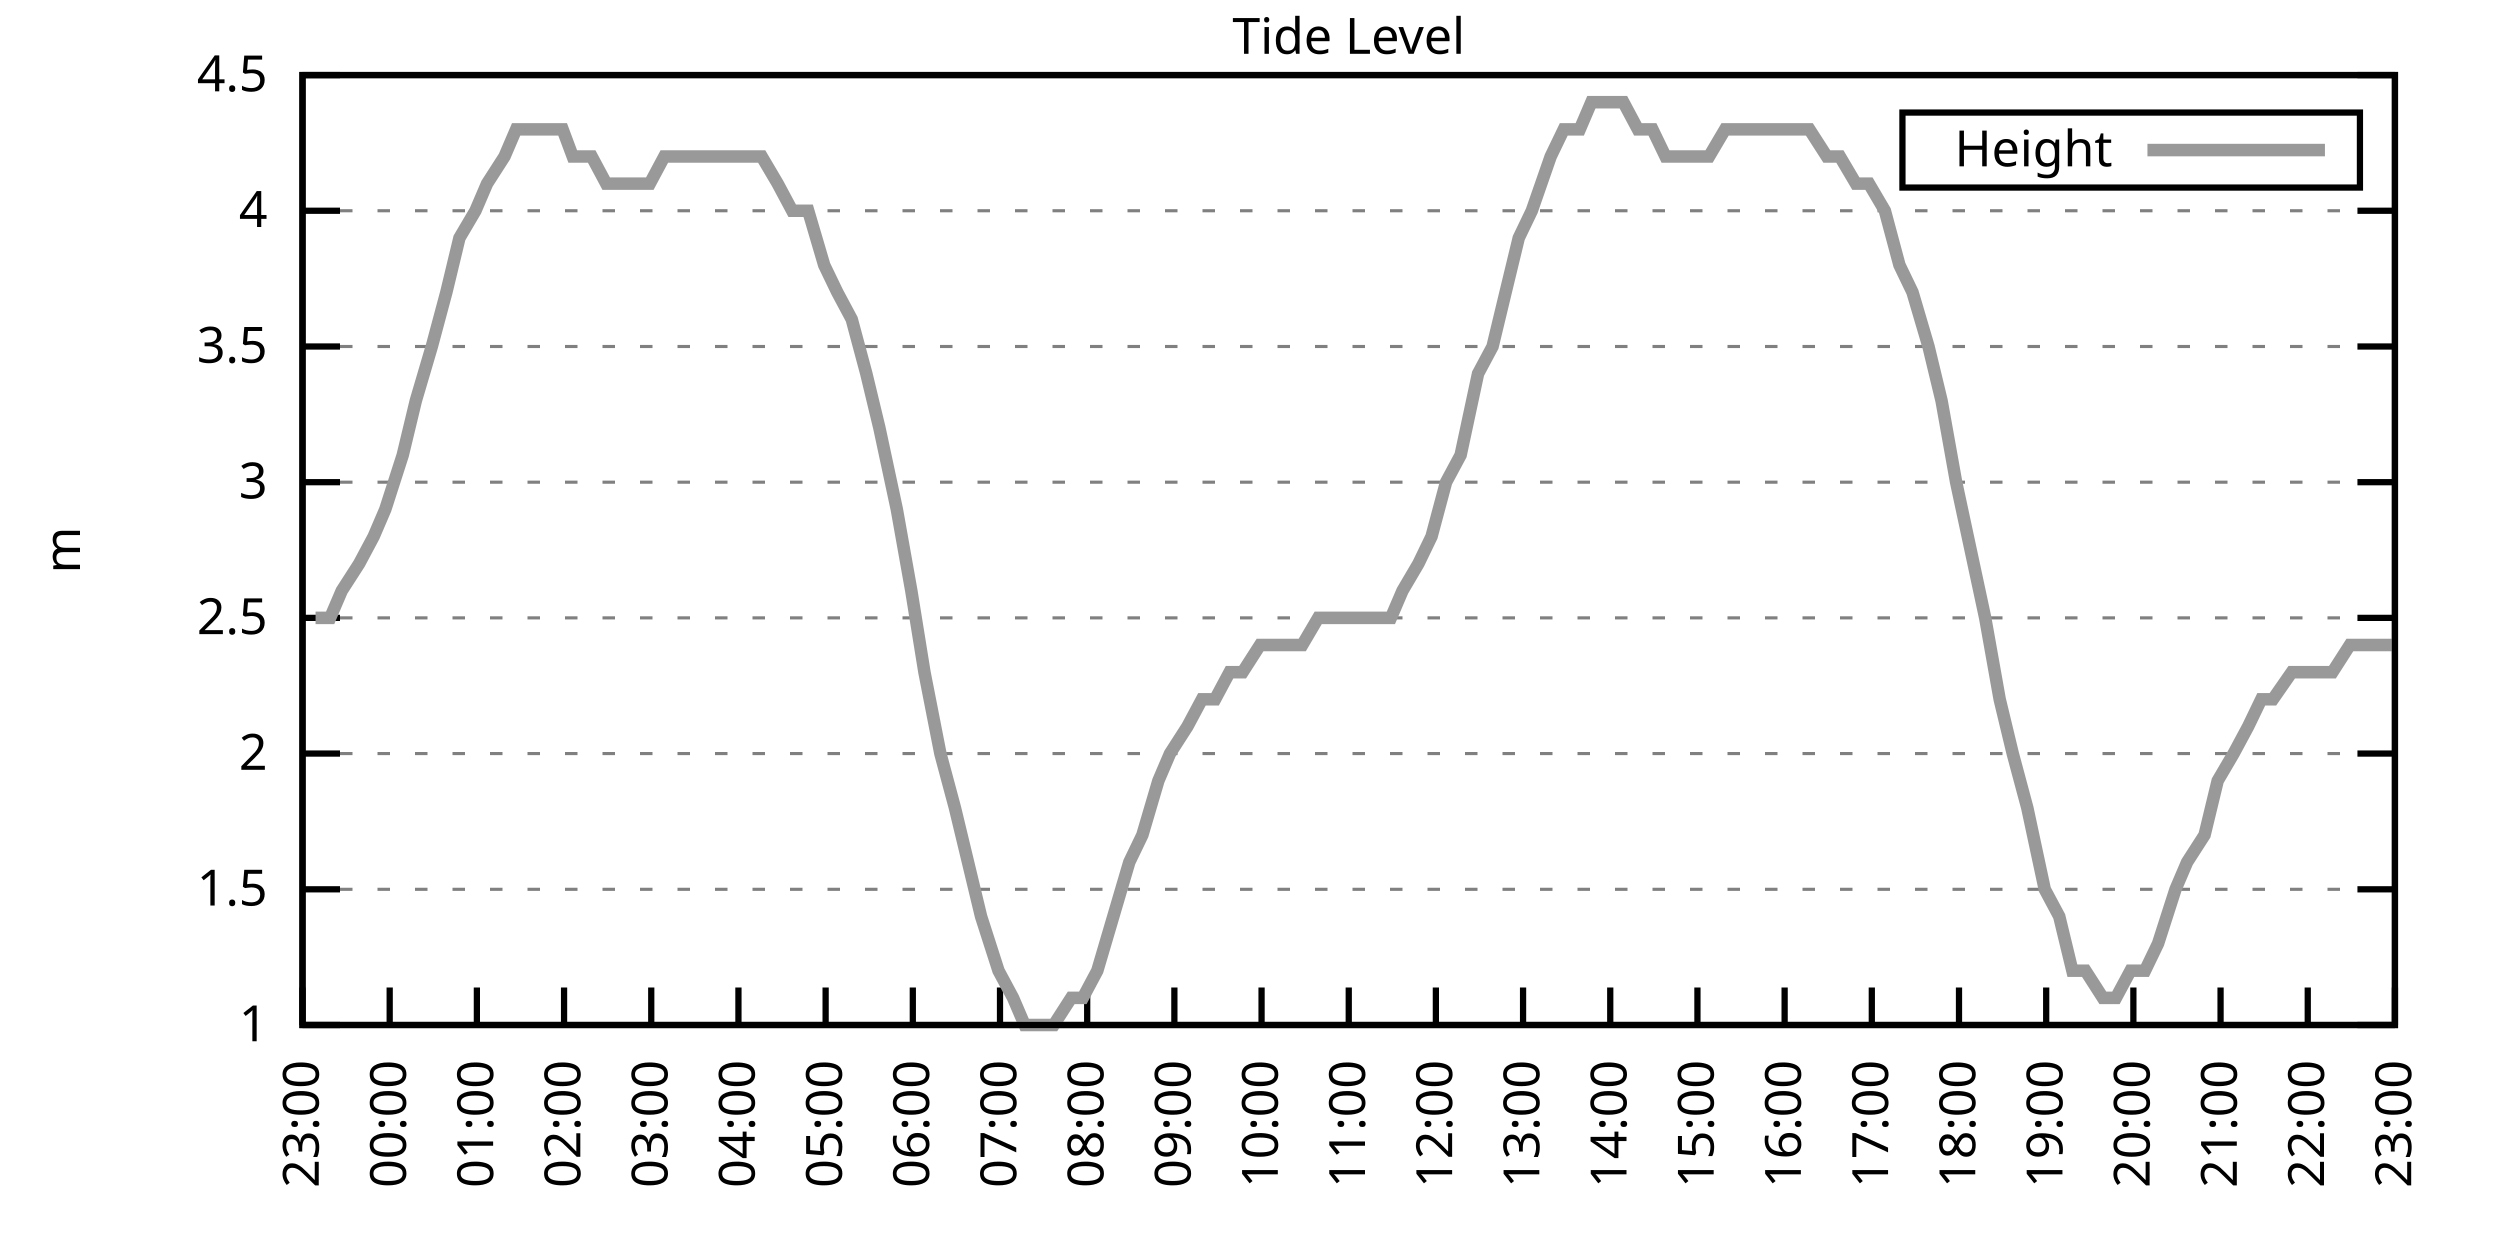
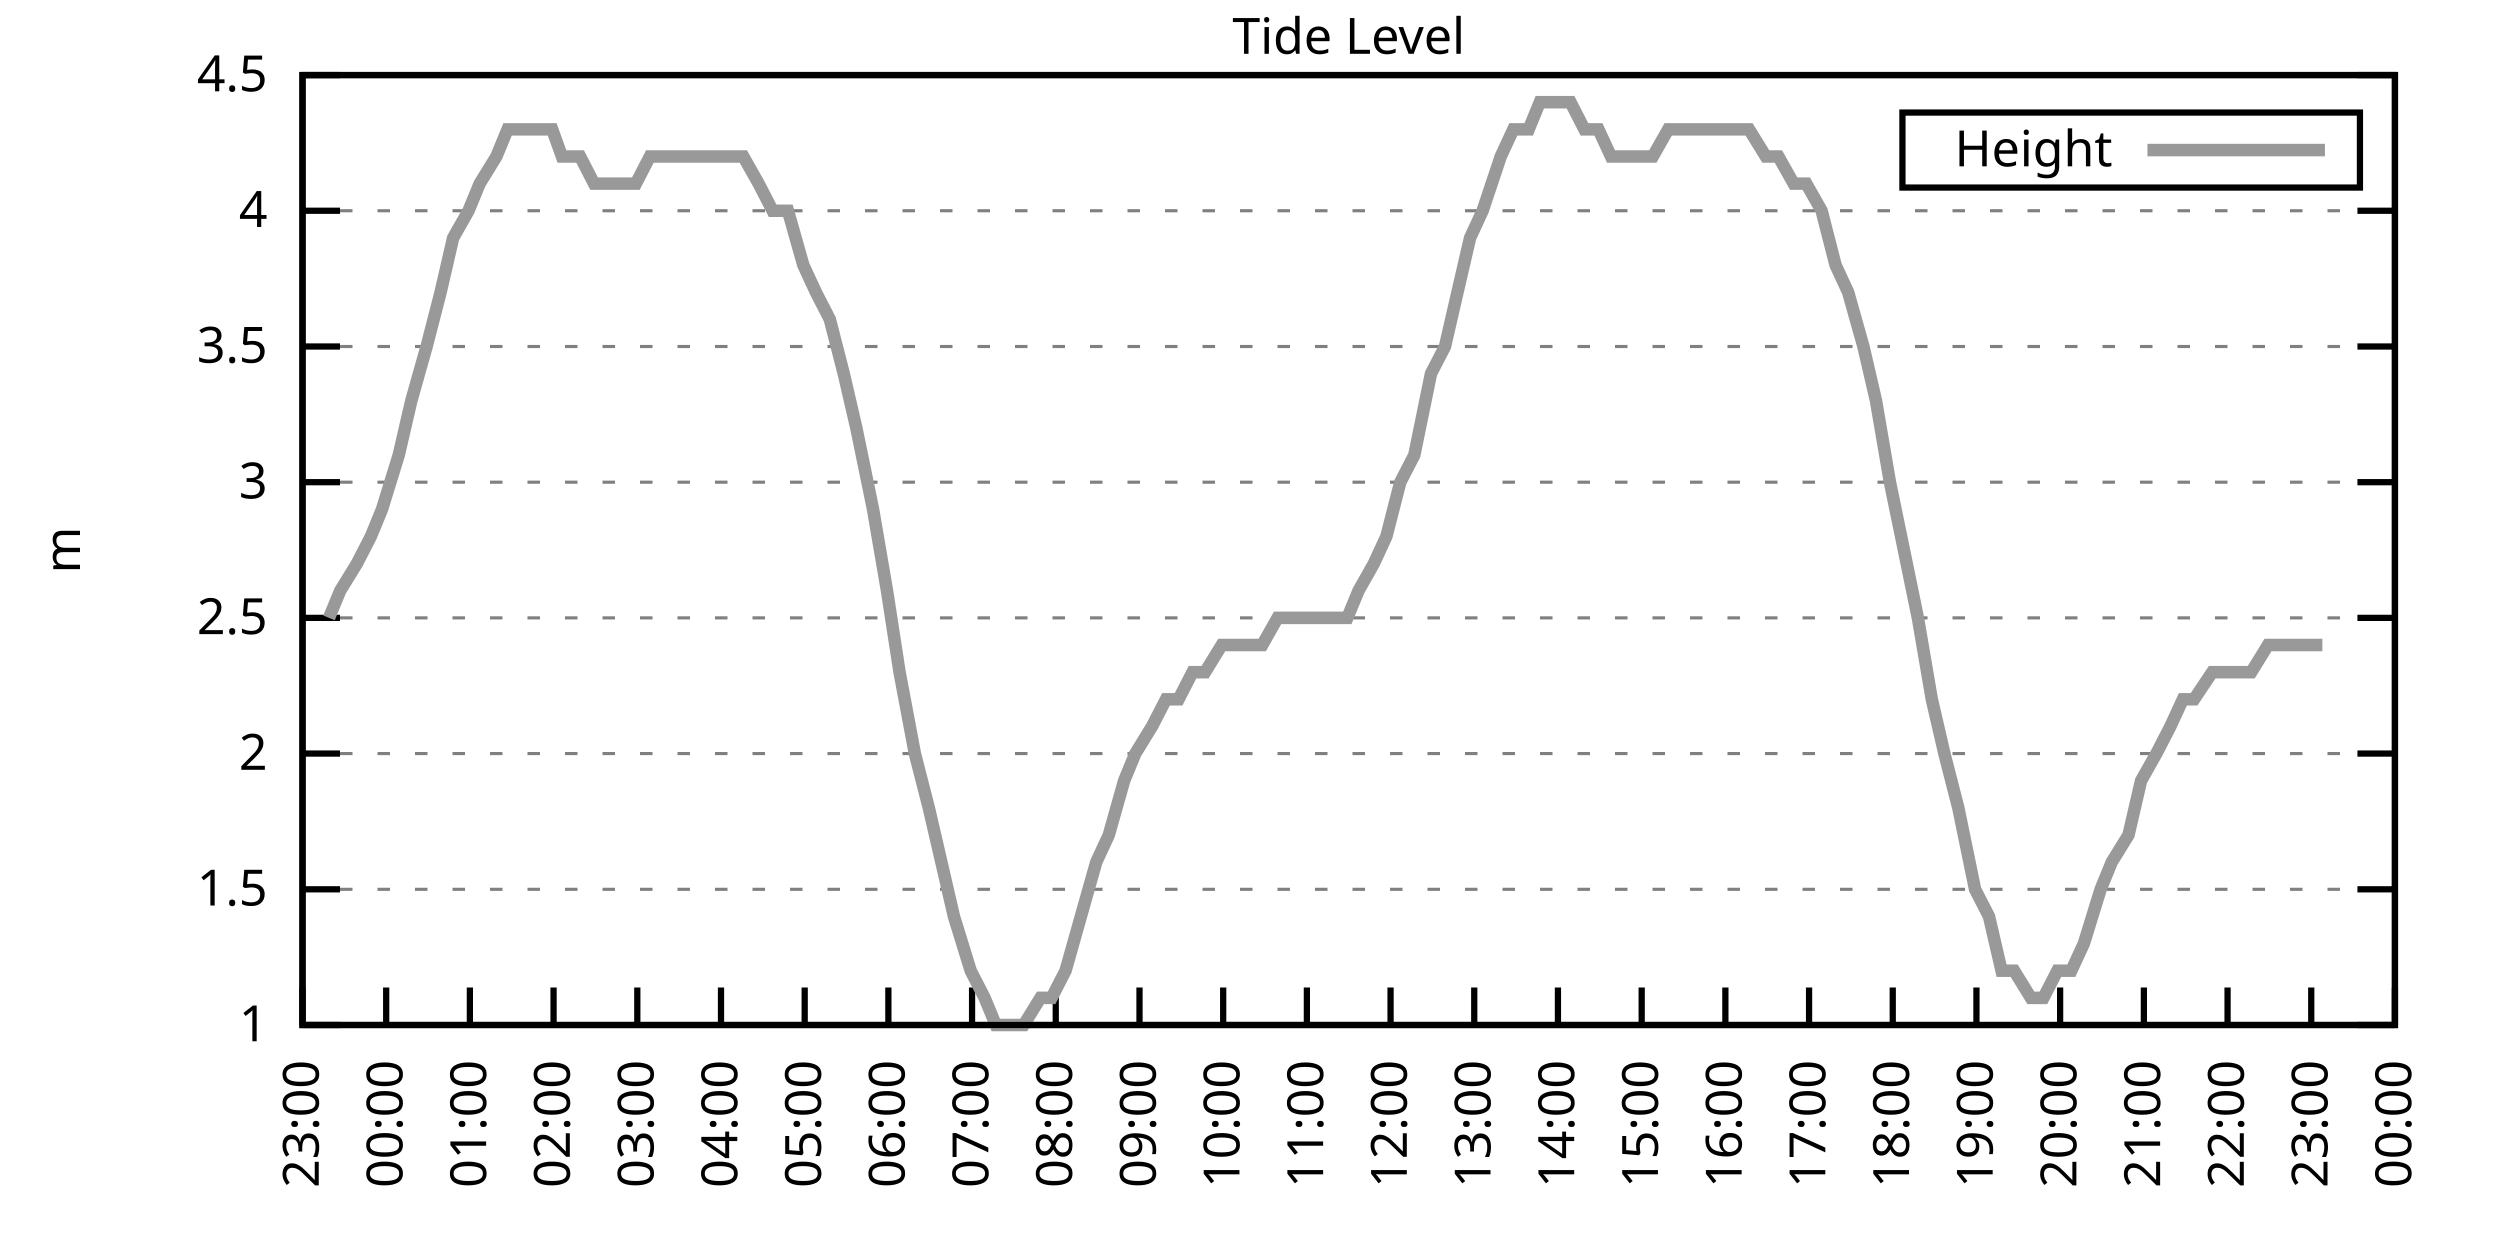
<svg xmlns="http://www.w3.org/2000/svg" xmlns:xlink="http://www.w3.org/1999/xlink" width="400" height="200" viewBox="0 0 400 200">
  <g id="gnuplot_canvas">
    <rect x="0" y="0" width="400" height="200" fill="none" />
    <defs>
      <circle id="gpDot" r="0.5" stroke-width="0.5" stroke="currentColor" />
      <path id="gpPt0" stroke-width="0.333" stroke="currentColor" d="M-1,0 h2 M0,-1 v2" />
      <path id="gpPt1" stroke-width="0.333" stroke="currentColor" d="M-1,-1 L1,1 M1,-1 L-1,1" />
      <path id="gpPt2" stroke-width="0.333" stroke="currentColor" d="M-1,0 L1,0 M0,-1 L0,1 M-1,-1 L1,1 M-1,1 L1,-1" />
      <rect id="gpPt3" stroke-width="0.333" stroke="currentColor" x="-1" y="-1" width="2" height="2" />
      <rect id="gpPt4" stroke-width="0.333" stroke="currentColor" fill="currentColor" x="-1" y="-1" width="2" height="2" />
      <circle id="gpPt5" stroke-width="0.333" stroke="currentColor" cx="0" cy="0" r="1" />
      <use xlink:href="#gpPt5" id="gpPt6" fill="currentColor" stroke="none" />
      <path id="gpPt7" stroke-width="0.333" stroke="currentColor" d="M0,-1.33 L-1.33,0.67 L1.33,0.67 z" />
      <use xlink:href="#gpPt7" id="gpPt8" fill="currentColor" stroke="none" />
      <use xlink:href="#gpPt7" id="gpPt9" stroke="currentColor" transform="rotate(180)" />
      <use xlink:href="#gpPt9" id="gpPt10" fill="currentColor" stroke="none" />
      <use xlink:href="#gpPt3" id="gpPt11" stroke="currentColor" transform="rotate(45)" />
      <use xlink:href="#gpPt11" id="gpPt12" fill="currentColor" stroke="none" />
      <path id="gpPt13" stroke-width="0.333" stroke="currentColor" d="M0,1.330 L1.265,0.411 L0.782,-1.067 L-0.782,-1.076 L-1.265,0.411 z" />
      <use xlink:href="#gpPt13" id="gpPt14" fill="currentColor" stroke="none" />
      <filter id="textbox" filterUnits="objectBoundingBox" x="0" y="0" height="1" width="1">
        <feFlood flood-color="white" flood-opacity="1" result="bgnd" />
        <feComposite in="SourceGraphic" in2="bgnd" operator="atop" />
      </filter>
      <filter id="greybox" filterUnits="objectBoundingBox" x="0" y="0" height="1" width="1">
        <feFlood flood-color="lightgrey" flood-opacity="1" result="grey" />
        <feComposite in="SourceGraphic" in2="grey" operator="atop" />
      </filter>
    </defs>
    <g fill="none" color="white" stroke="currentColor" stroke-width="1.00" stroke-linecap="butt" stroke-linejoin="miter">
</g>
    <g fill="none" color="black" stroke="currentColor" stroke-width="1.00" stroke-linecap="butt" stroke-linejoin="miter">
      <g stroke="none" shape-rendering="crispEdges">
        <polygon fill="rgb(255, 255, 255)" points="48.40,164.00 383.18,164.00 383.18,12.02 48.40,12.02 " />
      </g>
    </g>
    <g fill="none" color="black" stroke="currentColor" stroke-width="1.00" stroke-linecap="butt" stroke-linejoin="miter">
</g>
    <g fill="none" color="black" stroke="black" stroke-width="0.50" stroke-linecap="butt" stroke-linejoin="miter">
</g>
    <g fill="none" color="gray" stroke="currentColor" stroke-width="0.50" stroke-linecap="butt" stroke-linejoin="miter">
      <path stroke="gray" stroke-dasharray="2,4" class="gridline" d="M48.40,164.00 L383.19,164.00  " />
    </g>
    <g fill="none" color="gray" stroke="gray" stroke-width="1.00" stroke-linecap="butt" stroke-linejoin="miter">
</g>
    <g fill="none" color="black" stroke="currentColor" stroke-width="1.00" stroke-linecap="butt" stroke-linejoin="miter">
      <path stroke="black" d="M48.40,164.00 L54.40,164.00 M383.19,164.00 L377.19,164.00  " />
      <g transform="translate(42.80,166.60)" stroke="none" fill="black" font-family="Sans" font-size="8.00" text-anchor="end">
        <text>
          <tspan font-family="Sans"> 1</tspan>
        </text>
      </g>
    </g>
    <g fill="none" color="black" stroke="currentColor" stroke-width="1.00" stroke-linecap="butt" stroke-linejoin="miter">
</g>
    <g fill="none" color="black" stroke="black" stroke-width="0.50" stroke-linecap="butt" stroke-linejoin="miter">
</g>
    <g fill="none" color="gray" stroke="currentColor" stroke-width="0.50" stroke-linecap="butt" stroke-linejoin="miter">
      <path stroke="gray" stroke-dasharray="2,4" class="gridline" d="M48.40,142.29 L383.19,142.29  " />
    </g>
    <g fill="none" color="gray" stroke="gray" stroke-width="1.00" stroke-linecap="butt" stroke-linejoin="miter">
</g>
    <g fill="none" color="black" stroke="currentColor" stroke-width="1.00" stroke-linecap="butt" stroke-linejoin="miter">
      <path stroke="black" d="M48.40,142.29 L54.40,142.29 M383.19,142.29 L377.19,142.29  " />
      <g transform="translate(42.80,144.89)" stroke="none" fill="black" font-family="Sans" font-size="8.00" text-anchor="end">
        <text>
          <tspan font-family="Sans"> 1.5</tspan>
        </text>
      </g>
    </g>
    <g fill="none" color="black" stroke="currentColor" stroke-width="1.00" stroke-linecap="butt" stroke-linejoin="miter">
</g>
    <g fill="none" color="black" stroke="black" stroke-width="0.50" stroke-linecap="butt" stroke-linejoin="miter">
</g>
    <g fill="none" color="gray" stroke="currentColor" stroke-width="0.50" stroke-linecap="butt" stroke-linejoin="miter">
      <path stroke="gray" stroke-dasharray="2,4" class="gridline" d="M48.40,120.57 L383.19,120.57  " />
    </g>
    <g fill="none" color="gray" stroke="gray" stroke-width="1.00" stroke-linecap="butt" stroke-linejoin="miter">
</g>
    <g fill="none" color="black" stroke="currentColor" stroke-width="1.00" stroke-linecap="butt" stroke-linejoin="miter">
      <path stroke="black" d="M48.40,120.57 L54.40,120.57 M383.19,120.57 L377.19,120.57  " />
      <g transform="translate(42.80,123.17)" stroke="none" fill="black" font-family="Sans" font-size="8.00" text-anchor="end">
        <text>
          <tspan font-family="Sans"> 2</tspan>
        </text>
      </g>
    </g>
    <g fill="none" color="black" stroke="currentColor" stroke-width="1.00" stroke-linecap="butt" stroke-linejoin="miter">
</g>
    <g fill="none" color="black" stroke="black" stroke-width="0.50" stroke-linecap="butt" stroke-linejoin="miter">
</g>
    <g fill="none" color="gray" stroke="currentColor" stroke-width="0.50" stroke-linecap="butt" stroke-linejoin="miter">
      <path stroke="gray" stroke-dasharray="2,4" class="gridline" d="M48.40,98.86 L383.19,98.86  " />
    </g>
    <g fill="none" color="gray" stroke="gray" stroke-width="1.00" stroke-linecap="butt" stroke-linejoin="miter">
</g>
    <g fill="none" color="black" stroke="currentColor" stroke-width="1.00" stroke-linecap="butt" stroke-linejoin="miter">
      <path stroke="black" d="M48.40,98.86 L54.40,98.86 M383.19,98.86 L377.19,98.86  " />
      <g transform="translate(42.80,101.46)" stroke="none" fill="black" font-family="Sans" font-size="8.00" text-anchor="end">
        <text>
          <tspan font-family="Sans"> 2.5</tspan>
        </text>
      </g>
    </g>
    <g fill="none" color="black" stroke="currentColor" stroke-width="1.00" stroke-linecap="butt" stroke-linejoin="miter">
</g>
    <g fill="none" color="black" stroke="black" stroke-width="0.50" stroke-linecap="butt" stroke-linejoin="miter">
</g>
    <g fill="none" color="gray" stroke="currentColor" stroke-width="0.50" stroke-linecap="butt" stroke-linejoin="miter">
      <path stroke="gray" stroke-dasharray="2,4" class="gridline" d="M48.40,77.15 L383.19,77.15  " />
    </g>
    <g fill="none" color="gray" stroke="gray" stroke-width="1.00" stroke-linecap="butt" stroke-linejoin="miter">
</g>
    <g fill="none" color="black" stroke="currentColor" stroke-width="1.00" stroke-linecap="butt" stroke-linejoin="miter">
      <path stroke="black" d="M48.40,77.15 L54.40,77.15 M383.19,77.15 L377.19,77.15  " />
      <g transform="translate(42.80,79.75)" stroke="none" fill="black" font-family="Sans" font-size="8.00" text-anchor="end">
        <text>
          <tspan font-family="Sans"> 3</tspan>
        </text>
      </g>
    </g>
    <g fill="none" color="black" stroke="currentColor" stroke-width="1.00" stroke-linecap="butt" stroke-linejoin="miter">
</g>
    <g fill="none" color="black" stroke="black" stroke-width="0.50" stroke-linecap="butt" stroke-linejoin="miter">
</g>
    <g fill="none" color="gray" stroke="currentColor" stroke-width="0.50" stroke-linecap="butt" stroke-linejoin="miter">
      <path stroke="gray" stroke-dasharray="2,4" class="gridline" d="M48.40,55.44 L383.19,55.44  " />
    </g>
    <g fill="none" color="gray" stroke="gray" stroke-width="1.00" stroke-linecap="butt" stroke-linejoin="miter">
</g>
    <g fill="none" color="black" stroke="currentColor" stroke-width="1.00" stroke-linecap="butt" stroke-linejoin="miter">
      <path stroke="black" d="M48.40,55.44 L54.40,55.44 M383.19,55.44 L377.19,55.44  " />
      <g transform="translate(42.80,58.04)" stroke="none" fill="black" font-family="Sans" font-size="8.00" text-anchor="end">
        <text>
          <tspan font-family="Sans"> 3.5</tspan>
        </text>
      </g>
    </g>
    <g fill="none" color="black" stroke="currentColor" stroke-width="1.00" stroke-linecap="butt" stroke-linejoin="miter">
</g>
    <g fill="none" color="black" stroke="black" stroke-width="0.50" stroke-linecap="butt" stroke-linejoin="miter">
</g>
    <g fill="none" color="gray" stroke="currentColor" stroke-width="0.50" stroke-linecap="butt" stroke-linejoin="miter">
      <path stroke="gray" stroke-dasharray="2,4" class="gridline" d="M48.40,33.72 L383.19,33.72  " />
    </g>
    <g fill="none" color="gray" stroke="gray" stroke-width="1.00" stroke-linecap="butt" stroke-linejoin="miter">
</g>
    <g fill="none" color="black" stroke="currentColor" stroke-width="1.00" stroke-linecap="butt" stroke-linejoin="miter">
      <path stroke="black" d="M48.40,33.72 L54.40,33.72 M383.19,33.72 L377.19,33.72  " />
      <g transform="translate(42.80,36.32)" stroke="none" fill="black" font-family="Sans" font-size="8.00" text-anchor="end">
        <text>
          <tspan font-family="Sans"> 4</tspan>
        </text>
      </g>
    </g>
    <g fill="none" color="black" stroke="currentColor" stroke-width="1.00" stroke-linecap="butt" stroke-linejoin="miter">
</g>
    <g fill="none" color="black" stroke="black" stroke-width="0.50" stroke-linecap="butt" stroke-linejoin="miter">
</g>
    <g fill="none" color="gray" stroke="currentColor" stroke-width="0.50" stroke-linecap="butt" stroke-linejoin="miter">
      <path stroke="gray" stroke-dasharray="2,4" class="gridline" d="M48.40,12.01 L383.19,12.01  " />
    </g>
    <g fill="none" color="gray" stroke="gray" stroke-width="1.00" stroke-linecap="butt" stroke-linejoin="miter">
</g>
    <g fill="none" color="black" stroke="currentColor" stroke-width="1.00" stroke-linecap="butt" stroke-linejoin="miter">
      <path stroke="black" d="M48.40,12.01 L54.40,12.01 M383.19,12.01 L377.19,12.01  " />
      <g transform="translate(42.80,14.61)" stroke="none" fill="black" font-family="Sans" font-size="8.00" text-anchor="end">
        <text>
          <tspan font-family="Sans"> 4.5</tspan>
        </text>
      </g>
    </g>
    <g fill="none" color="black" stroke="currentColor" stroke-width="1.00" stroke-linecap="butt" stroke-linejoin="miter">
      <path stroke="black" d="M48.40,164.00 L48.40,158.00  " />
      <g transform="translate(51.00,169.60) rotate(270.00)" stroke="none" fill="black" font-family="Sans" font-size="8.00" text-anchor="end">
        <text>
          <tspan font-family="Sans">23:00</tspan>
        </text>
      </g>
    </g>
    <g fill="none" color="black" stroke="currentColor" stroke-width="1.00" stroke-linecap="butt" stroke-linejoin="miter">
-       <path stroke="black" d="M62.35,164.00 L62.35,158.00  " />
-       <g transform="translate(64.95,169.60) rotate(270.00)" stroke="none" fill="black" font-family="Sans" font-size="8.00" text-anchor="end">
+       <path stroke="black" d="M61.79,164.00 L61.79,158.00  " />
+       <g transform="translate(64.39,169.60) rotate(270.00)" stroke="none" fill="black" font-family="Sans" font-size="8.00" text-anchor="end">
        <text>
          <tspan font-family="Sans">00:00</tspan>
        </text>
      </g>
    </g>
    <g fill="none" color="black" stroke="currentColor" stroke-width="1.00" stroke-linecap="butt" stroke-linejoin="miter">
-       <path stroke="black" d="M76.30,164.00 L76.30,158.00  " />
-       <g transform="translate(78.90,169.60) rotate(270.00)" stroke="none" fill="black" font-family="Sans" font-size="8.00" text-anchor="end">
+       <path stroke="black" d="M75.18,164.00 L75.18,158.00  " />
+       <g transform="translate(77.78,169.60) rotate(270.00)" stroke="none" fill="black" font-family="Sans" font-size="8.00" text-anchor="end">
        <text>
          <tspan font-family="Sans">01:00</tspan>
        </text>
      </g>
    </g>
    <g fill="none" color="black" stroke="currentColor" stroke-width="1.00" stroke-linecap="butt" stroke-linejoin="miter">
-       <path stroke="black" d="M90.25,164.00 L90.25,158.00  " />
-       <g transform="translate(92.85,169.60) rotate(270.00)" stroke="none" fill="black" font-family="Sans" font-size="8.00" text-anchor="end">
+       <path stroke="black" d="M88.57,164.00 L88.57,158.00  " />
+       <g transform="translate(91.17,169.60) rotate(270.00)" stroke="none" fill="black" font-family="Sans" font-size="8.00" text-anchor="end">
        <text>
          <tspan font-family="Sans">02:00</tspan>
        </text>
      </g>
    </g>
    <g fill="none" color="black" stroke="currentColor" stroke-width="1.00" stroke-linecap="butt" stroke-linejoin="miter">
-       <path stroke="black" d="M104.20,164.00 L104.20,158.00  " />
-       <g transform="translate(106.80,169.60) rotate(270.00)" stroke="none" fill="black" font-family="Sans" font-size="8.00" text-anchor="end">
+       <path stroke="black" d="M101.97,164.00 L101.97,158.00  " />
+       <g transform="translate(104.57,169.60) rotate(270.00)" stroke="none" fill="black" font-family="Sans" font-size="8.00" text-anchor="end">
        <text>
          <tspan font-family="Sans">03:00</tspan>
        </text>
      </g>
    </g>
    <g fill="none" color="black" stroke="currentColor" stroke-width="1.00" stroke-linecap="butt" stroke-linejoin="miter">
-       <path stroke="black" d="M118.15,164.00 L118.15,158.00  " />
-       <g transform="translate(120.75,169.60) rotate(270.00)" stroke="none" fill="black" font-family="Sans" font-size="8.00" text-anchor="end">
+       <path stroke="black" d="M115.36,164.00 L115.36,158.00  " />
+       <g transform="translate(117.96,169.60) rotate(270.00)" stroke="none" fill="black" font-family="Sans" font-size="8.00" text-anchor="end">
        <text>
          <tspan font-family="Sans">04:00</tspan>
        </text>
      </g>
    </g>
    <g fill="none" color="black" stroke="currentColor" stroke-width="1.00" stroke-linecap="butt" stroke-linejoin="miter">
-       <path stroke="black" d="M132.10,164.00 L132.10,158.00  " />
-       <g transform="translate(134.70,169.60) rotate(270.00)" stroke="none" fill="black" font-family="Sans" font-size="8.00" text-anchor="end">
+       <path stroke="black" d="M128.75,164.00 L128.75,158.00  " />
+       <g transform="translate(131.35,169.60) rotate(270.00)" stroke="none" fill="black" font-family="Sans" font-size="8.00" text-anchor="end">
        <text>
          <tspan font-family="Sans">05:00</tspan>
        </text>
      </g>
    </g>
    <g fill="none" color="black" stroke="currentColor" stroke-width="1.00" stroke-linecap="butt" stroke-linejoin="miter">
-       <path stroke="black" d="M146.05,164.00 L146.05,158.00  " />
-       <g transform="translate(148.65,169.60) rotate(270.00)" stroke="none" fill="black" font-family="Sans" font-size="8.00" text-anchor="end">
+       <path stroke="black" d="M142.14,164.00 L142.14,158.00  " />
+       <g transform="translate(144.74,169.60) rotate(270.00)" stroke="none" fill="black" font-family="Sans" font-size="8.00" text-anchor="end">
        <text>
          <tspan font-family="Sans">06:00</tspan>
        </text>
      </g>
    </g>
    <g fill="none" color="black" stroke="currentColor" stroke-width="1.00" stroke-linecap="butt" stroke-linejoin="miter">
-       <path stroke="black" d="M160.00,164.00 L160.00,158.00  " />
-       <g transform="translate(162.60,169.60) rotate(270.00)" stroke="none" fill="black" font-family="Sans" font-size="8.00" text-anchor="end">
+       <path stroke="black" d="M155.53,164.00 L155.53,158.00  " />
+       <g transform="translate(158.13,169.60) rotate(270.00)" stroke="none" fill="black" font-family="Sans" font-size="8.00" text-anchor="end">
        <text>
          <tspan font-family="Sans">07:00</tspan>
        </text>
      </g>
    </g>
    <g fill="none" color="black" stroke="currentColor" stroke-width="1.00" stroke-linecap="butt" stroke-linejoin="miter">
-       <path stroke="black" d="M173.95,164.00 L173.95,158.00  " />
-       <g transform="translate(176.55,169.60) rotate(270.00)" stroke="none" fill="black" font-family="Sans" font-size="8.00" text-anchor="end">
+       <path stroke="black" d="M168.92,164.00 L168.92,158.00  " />
+       <g transform="translate(171.52,169.60) rotate(270.00)" stroke="none" fill="black" font-family="Sans" font-size="8.00" text-anchor="end">
        <text>
          <tspan font-family="Sans">08:00</tspan>
        </text>
      </g>
    </g>
    <g fill="none" color="black" stroke="currentColor" stroke-width="1.00" stroke-linecap="butt" stroke-linejoin="miter">
-       <path stroke="black" d="M187.90,164.00 L187.90,158.00  " />
-       <g transform="translate(190.50,169.60) rotate(270.00)" stroke="none" fill="black" font-family="Sans" font-size="8.00" text-anchor="end">
+       <path stroke="black" d="M182.32,164.00 L182.32,158.00  " />
+       <g transform="translate(184.92,169.60) rotate(270.00)" stroke="none" fill="black" font-family="Sans" font-size="8.00" text-anchor="end">
        <text>
          <tspan font-family="Sans">09:00</tspan>
        </text>
      </g>
    </g>
    <g fill="none" color="black" stroke="currentColor" stroke-width="1.00" stroke-linecap="butt" stroke-linejoin="miter">
-       <path stroke="black" d="M201.85,164.00 L201.85,158.00  " />
-       <g transform="translate(204.45,169.60) rotate(270.00)" stroke="none" fill="black" font-family="Sans" font-size="8.00" text-anchor="end">
+       <path stroke="black" d="M195.71,164.00 L195.71,158.00  " />
+       <g transform="translate(198.31,169.60) rotate(270.00)" stroke="none" fill="black" font-family="Sans" font-size="8.00" text-anchor="end">
        <text>
          <tspan font-family="Sans">10:00</tspan>
        </text>
      </g>
    </g>
    <g fill="none" color="black" stroke="currentColor" stroke-width="1.00" stroke-linecap="butt" stroke-linejoin="miter">
-       <path stroke="black" d="M215.80,164.00 L215.80,158.00  " />
-       <g transform="translate(218.40,169.60) rotate(270.00)" stroke="none" fill="black" font-family="Sans" font-size="8.00" text-anchor="end">
+       <path stroke="black" d="M209.10,164.00 L209.10,158.00  " />
+       <g transform="translate(211.70,169.60) rotate(270.00)" stroke="none" fill="black" font-family="Sans" font-size="8.00" text-anchor="end">
        <text>
          <tspan font-family="Sans">11:00</tspan>
        </text>
      </g>
    </g>
    <g fill="none" color="black" stroke="currentColor" stroke-width="1.00" stroke-linecap="butt" stroke-linejoin="miter">
-       <path stroke="black" d="M229.74,164.00 L229.74,158.00  " />
-       <g transform="translate(232.34,169.60) rotate(270.00)" stroke="none" fill="black" font-family="Sans" font-size="8.00" text-anchor="end">
+       <path stroke="black" d="M222.49,164.00 L222.49,158.00  " />
+       <g transform="translate(225.09,169.60) rotate(270.00)" stroke="none" fill="black" font-family="Sans" font-size="8.00" text-anchor="end">
        <text>
          <tspan font-family="Sans">12:00</tspan>
        </text>
      </g>
    </g>
    <g fill="none" color="black" stroke="currentColor" stroke-width="1.00" stroke-linecap="butt" stroke-linejoin="miter">
-       <path stroke="black" d="M243.69,164.00 L243.69,158.00  " />
-       <g transform="translate(246.29,169.60) rotate(270.00)" stroke="none" fill="black" font-family="Sans" font-size="8.00" text-anchor="end">
+       <path stroke="black" d="M235.88,164.00 L235.88,158.00  " />
+       <g transform="translate(238.48,169.60) rotate(270.00)" stroke="none" fill="black" font-family="Sans" font-size="8.00" text-anchor="end">
        <text>
          <tspan font-family="Sans">13:00</tspan>
        </text>
      </g>
    </g>
    <g fill="none" color="black" stroke="currentColor" stroke-width="1.00" stroke-linecap="butt" stroke-linejoin="miter">
-       <path stroke="black" d="M257.64,164.00 L257.64,158.00  " />
-       <g transform="translate(260.24,169.60) rotate(270.00)" stroke="none" fill="black" font-family="Sans" font-size="8.00" text-anchor="end">
+       <path stroke="black" d="M249.27,164.00 L249.27,158.00  " />
+       <g transform="translate(251.87,169.60) rotate(270.00)" stroke="none" fill="black" font-family="Sans" font-size="8.00" text-anchor="end">
        <text>
          <tspan font-family="Sans">14:00</tspan>
        </text>
      </g>
    </g>
    <g fill="none" color="black" stroke="currentColor" stroke-width="1.00" stroke-linecap="butt" stroke-linejoin="miter">
-       <path stroke="black" d="M271.59,164.00 L271.59,158.00  " />
-       <g transform="translate(274.19,169.60) rotate(270.00)" stroke="none" fill="black" font-family="Sans" font-size="8.00" text-anchor="end">
+       <path stroke="black" d="M262.67,164.00 L262.67,158.00  " />
+       <g transform="translate(265.27,169.60) rotate(270.00)" stroke="none" fill="black" font-family="Sans" font-size="8.00" text-anchor="end">
        <text>
          <tspan font-family="Sans">15:00</tspan>
        </text>
      </g>
    </g>
    <g fill="none" color="black" stroke="currentColor" stroke-width="1.00" stroke-linecap="butt" stroke-linejoin="miter">
-       <path stroke="black" d="M285.54,164.00 L285.54,158.00  " />
-       <g transform="translate(288.14,169.60) rotate(270.00)" stroke="none" fill="black" font-family="Sans" font-size="8.00" text-anchor="end">
+       <path stroke="black" d="M276.06,164.00 L276.06,158.00  " />
+       <g transform="translate(278.66,169.60) rotate(270.00)" stroke="none" fill="black" font-family="Sans" font-size="8.00" text-anchor="end">
        <text>
          <tspan font-family="Sans">16:00</tspan>
        </text>
      </g>
    </g>
    <g fill="none" color="black" stroke="currentColor" stroke-width="1.00" stroke-linecap="butt" stroke-linejoin="miter">
-       <path stroke="black" d="M299.49,164.00 L299.49,158.00  " />
-       <g transform="translate(302.09,169.60) rotate(270.00)" stroke="none" fill="black" font-family="Sans" font-size="8.00" text-anchor="end">
+       <path stroke="black" d="M289.45,164.00 L289.45,158.00  " />
+       <g transform="translate(292.05,169.60) rotate(270.00)" stroke="none" fill="black" font-family="Sans" font-size="8.00" text-anchor="end">
        <text>
          <tspan font-family="Sans">17:00</tspan>
        </text>
      </g>
    </g>
    <g fill="none" color="black" stroke="currentColor" stroke-width="1.00" stroke-linecap="butt" stroke-linejoin="miter">
-       <path stroke="black" d="M313.44,164.00 L313.44,158.00  " />
-       <g transform="translate(316.04,169.60) rotate(270.00)" stroke="none" fill="black" font-family="Sans" font-size="8.00" text-anchor="end">
+       <path stroke="black" d="M302.84,164.00 L302.84,158.00  " />
+       <g transform="translate(305.44,169.60) rotate(270.00)" stroke="none" fill="black" font-family="Sans" font-size="8.00" text-anchor="end">
        <text>
          <tspan font-family="Sans">18:00</tspan>
        </text>
      </g>
    </g>
    <g fill="none" color="black" stroke="currentColor" stroke-width="1.00" stroke-linecap="butt" stroke-linejoin="miter">
-       <path stroke="black" d="M327.39,164.00 L327.39,158.00  " />
-       <g transform="translate(329.99,169.60) rotate(270.00)" stroke="none" fill="black" font-family="Sans" font-size="8.00" text-anchor="end">
+       <path stroke="black" d="M316.23,164.00 L316.23,158.00  " />
+       <g transform="translate(318.83,169.60) rotate(270.00)" stroke="none" fill="black" font-family="Sans" font-size="8.00" text-anchor="end">
        <text>
          <tspan font-family="Sans">19:00</tspan>
        </text>
      </g>
    </g>
    <g fill="none" color="black" stroke="currentColor" stroke-width="1.00" stroke-linecap="butt" stroke-linejoin="miter">
-       <path stroke="black" d="M341.34,164.00 L341.34,158.00  " />
-       <g transform="translate(343.94,169.60) rotate(270.00)" stroke="none" fill="black" font-family="Sans" font-size="8.00" text-anchor="end">
+       <path stroke="black" d="M329.62,164.00 L329.62,158.00  " />
+       <g transform="translate(332.22,169.60) rotate(270.00)" stroke="none" fill="black" font-family="Sans" font-size="8.00" text-anchor="end">
        <text>
          <tspan font-family="Sans">20:00</tspan>
        </text>
      </g>
    </g>
    <g fill="none" color="black" stroke="currentColor" stroke-width="1.00" stroke-linecap="butt" stroke-linejoin="miter">
-       <path stroke="black" d="M355.29,164.00 L355.29,158.00  " />
-       <g transform="translate(357.89,169.60) rotate(270.00)" stroke="none" fill="black" font-family="Sans" font-size="8.00" text-anchor="end">
+       <path stroke="black" d="M343.02,164.00 L343.02,158.00  " />
+       <g transform="translate(345.62,169.60) rotate(270.00)" stroke="none" fill="black" font-family="Sans" font-size="8.00" text-anchor="end">
        <text>
          <tspan font-family="Sans">21:00</tspan>
        </text>
      </g>
    </g>
    <g fill="none" color="black" stroke="currentColor" stroke-width="1.00" stroke-linecap="butt" stroke-linejoin="miter">
-       <path stroke="black" d="M369.24,164.00 L369.24,158.00  " />
-       <g transform="translate(371.84,169.60) rotate(270.00)" stroke="none" fill="black" font-family="Sans" font-size="8.00" text-anchor="end">
+       <path stroke="black" d="M356.41,164.00 L356.41,158.00  " />
+       <g transform="translate(359.01,169.60) rotate(270.00)" stroke="none" fill="black" font-family="Sans" font-size="8.00" text-anchor="end">
        <text>
          <tspan font-family="Sans">22:00</tspan>
+         </text>
+       </g>
+     </g>
+     <g fill="none" color="black" stroke="currentColor" stroke-width="1.00" stroke-linecap="butt" stroke-linejoin="miter">
+       <path stroke="black" d="M369.80,164.00 L369.80,158.00  " />
+       <g transform="translate(372.40,169.60) rotate(270.00)" stroke="none" fill="black" font-family="Sans" font-size="8.00" text-anchor="end">
+         <text>
+           <tspan font-family="Sans">23:00</tspan>
        </text>
      </g>
    </g>
    <g fill="none" color="black" stroke="currentColor" stroke-width="1.00" stroke-linecap="butt" stroke-linejoin="miter">
      <path stroke="black" d="M383.19,164.00 L383.19,158.00  " />
      <g transform="translate(385.79,169.60) rotate(270.00)" stroke="none" fill="black" font-family="Sans" font-size="8.00" text-anchor="end">
        <text>
-           <tspan font-family="Sans">23:00</tspan>
+           <tspan font-family="Sans">00:00</tspan>
        </text>
      </g>
    </g>
    <g fill="none" color="black" stroke="currentColor" stroke-width="1.00" stroke-linecap="butt" stroke-linejoin="miter">
</g>
    <g fill="none" color="black" stroke="currentColor" stroke-width="1.00" stroke-linecap="butt" stroke-linejoin="miter">
      <path stroke="black" d="M48.40,12.01 L48.40,164.00 L383.19,164.00 L383.19,12.01 L48.40,12.01 Z  " />
    </g>
    <g fill="none" color="black" stroke="currentColor" stroke-width="1.00" stroke-linecap="butt" stroke-linejoin="miter">
</g>
    <g fill="none" color="black" stroke="currentColor" stroke-width="1.00" stroke-linecap="butt" stroke-linejoin="miter">
      <path stroke="black" d="M304.39,30.01 L304.39,18.01 L377.59,18.01 L377.59,30.01 L304.39,30.01 Z  " />
    </g>
    <g id="Tide_level_plot_1">
      <g fill="none" color="white" stroke="black" stroke-width="2.00" stroke-linecap="butt" stroke-linejoin="miter">
</g>
      <g fill="none" color="black" stroke="currentColor" stroke-width="2.00" stroke-linecap="butt" stroke-linejoin="miter">
        <g transform="translate(337.99,26.61)" stroke="none" fill="black" font-family="Sans" font-size="8.00" text-anchor="end">
          <text>
            <tspan font-family="Sans">Height</tspan>
          </text>
        </g>
      </g>
      <g fill="none" color="black" stroke="currentColor" stroke-width="2.00" stroke-linecap="butt" stroke-linejoin="miter">
-         <path stroke="rgb(153, 153, 153)" d="M343.59,24.01 L371.99,24.01 M50.49,98.86 L52.82,98.86 L54.68,94.52 L57.47,90.18 L59.79,85.83 L61.65,81.49   L64.44,72.81 L66.53,64.12 L69.09,55.44 L71.42,46.75 L73.51,38.07 L76.07,33.72 L77.93,29.38 L80.72,25.04   L82.58,20.70 L84.67,20.70 L87.46,20.70 L90.02,20.70 L91.64,25.04 L94.67,25.04 L96.99,29.38 L99.08,29.38   L101.64,29.38 L103.97,29.38 L106.29,25.04 L108.38,25.04 L110.94,25.04 L112.80,25.04 L115.59,25.04 L117.45,25.04   L120.01,25.04 L121.87,25.04 L124.43,29.38 L126.75,33.72 L129.31,33.72 L131.87,42.41 L133.96,46.75 L136.28,51.09   L138.61,59.78 L140.70,68.46 L143.49,81.49 L145.81,94.52 L147.91,107.55 L150.46,120.57 L152.79,129.26 L154.88,137.94   L156.97,146.63 L159.76,155.31 L162.09,159.66 L163.95,164.00 L166.27,164.00 L168.60,164.00 L171.39,159.66 L173.25,159.66   L175.57,155.31 L178.13,146.63 L180.69,137.94 L182.78,133.60 L185.34,124.92 L187.20,120.57 L189.99,116.23 L192.31,111.89   L194.41,111.89 L196.73,107.55 L198.82,107.55 L201.61,103.20 L203.71,103.20 L205.80,103.20 L208.36,103.20 L210.91,98.86   L212.77,98.86 L215.33,98.86 L217.65,98.86 L220.21,98.86 L222.54,98.86 L224.40,94.52 L226.95,90.18 L229.05,85.83   L231.37,77.15 L233.70,72.81 L236.49,59.78 L238.81,55.44 L240.90,46.75 L243.00,38.07 L245.09,33.72 L248.11,25.04   L250.20,20.70 L252.76,20.70 L254.62,16.35 L257.41,16.35 L259.74,16.35 L262.06,20.70 L264.39,20.70 L266.48,25.04   L268.57,25.04 L271.36,25.04 L273.45,25.04 L276.01,20.70 L278.10,20.70 L280.66,20.70 L282.99,20.70 L285.08,20.70   L287.40,20.70 L289.50,20.70 L292.29,25.04 L294.38,25.04 L296.94,29.38 L299.03,29.38 L301.58,33.72 L303.91,42.41   L306.00,46.75 L308.56,55.44 L310.65,64.12 L312.98,77.15 L314.84,85.83 L317.63,98.86 L319.95,111.89 L322.04,120.57   L324.37,129.26 L327.16,142.29 L329.48,146.63 L331.58,155.31 L333.67,155.31 L336.46,159.66 L338.55,159.66 L340.88,155.31   L343.20,155.31 L345.29,150.97 L348.08,142.29 L349.94,137.94 L352.73,133.60 L354.83,124.92 L357.38,120.57 L359.71,116.23   L361.80,111.89 L363.66,111.89 L366.68,107.55 L368.54,107.55 L370.87,107.55 L373.19,107.55 L375.98,103.20 L378.08,103.20   L380.40,103.20 L382.96,103.20  " />
+         <path stroke="rgb(153, 153, 153)" d="M343.59,24.01 L371.99,24.01 M52.64,98.86 L54.43,94.52 L57.10,90.18 L59.34,85.83 L61.12,81.49 L63.80,72.81   L65.81,64.12 L68.26,55.44 L70.50,46.75 L72.50,38.07 L74.96,33.72 L76.75,29.38 L79.42,25.04 L81.21,20.70   L83.22,20.70 L85.90,20.70 L88.35,20.70 L89.91,25.04 L92.82,25.04 L95.05,29.38 L97.06,29.38 L99.51,29.38   L101.74,29.38 L103.98,25.04 L105.98,25.04 L108.44,25.04 L110.22,25.04 L112.90,25.04 L114.69,25.04 L117.14,25.04   L118.93,25.04 L121.38,29.38 L123.62,33.72 L126.07,33.72 L128.53,42.41 L130.54,46.75 L132.77,51.09 L135.00,59.78   L137.01,68.46 L139.69,81.49 L141.92,94.52 L143.93,107.55 L146.38,120.57 L148.61,129.26 L150.62,137.94 L152.63,146.63   L155.31,155.31 L157.54,159.66 L159.33,164.00 L161.56,164.00 L163.79,164.00 L166.47,159.66 L168.25,159.66 L170.49,155.31   L172.94,146.63 L175.40,137.94 L177.41,133.60 L179.86,124.92 L181.65,120.57 L184.32,116.23 L186.56,111.89 L188.57,111.89   L190.80,107.55 L192.81,107.55 L195.48,103.20 L197.49,103.20 L199.50,103.20 L201.96,103.20 L204.41,98.86 L206.20,98.86   L208.65,98.86 L210.88,98.86 L213.34,98.86 L215.57,98.86 L217.36,94.52 L219.81,90.18 L221.82,85.83 L224.05,77.15   L226.29,72.81 L228.96,59.78 L231.20,55.44 L233.20,46.75 L235.21,38.07 L237.22,33.72 L240.12,25.04 L242.13,20.70   L244.59,20.70 L246.37,16.35 L249.05,16.35 L251.28,16.35 L253.51,20.70 L255.75,20.70 L257.76,25.04 L259.76,25.04   L262.44,25.04 L264.45,25.04 L266.91,20.70 L268.92,20.70 L271.37,20.70 L273.60,20.70 L275.61,20.70 L277.84,20.70   L279.85,20.70 L282.53,25.04 L284.54,25.04 L286.99,29.38 L289.00,29.38 L291.46,33.72 L293.69,42.41 L295.70,46.75   L298.15,55.44 L300.16,64.12 L302.39,77.15 L304.18,85.83 L306.86,98.86 L309.09,111.89 L311.10,120.57 L313.33,129.26   L316.01,142.29 L318.24,146.63 L320.25,155.31 L322.26,155.31 L324.94,159.66 L326.95,159.66 L329.18,155.31 L331.41,155.31   L333.42,150.97 L336.10,142.29 L337.88,137.94 L340.56,133.60 L342.57,124.92 L345.02,120.57 L347.26,116.23 L349.26,111.89   L351.05,111.89 L353.95,107.55 L355.74,107.55 L357.97,107.55 L360.20,107.55 L362.88,103.20 L364.89,103.20 L367.12,103.20   L369.58,103.20 L371.58,103.20  " />
      </g>
    </g>
    <g fill="none" color="black" stroke="currentColor" stroke-width="2.00" stroke-linecap="butt" stroke-linejoin="miter">
</g>
    <g fill="none" color="black" stroke="black" stroke-width="1.00" stroke-linecap="butt" stroke-linejoin="miter">
</g>
    <g fill="none" color="black" stroke="currentColor" stroke-width="1.00" stroke-linecap="butt" stroke-linejoin="miter">
      <path stroke="black" d="M48.40,12.01 L48.40,164.00 L383.19,164.00 L383.19,12.01 L48.40,12.01 Z  " />
      <g transform="translate(12.80,88.01) rotate(270.00)" stroke="none" fill="black" font-family="Sans" font-size="8.00" text-anchor="middle">
        <text>
          <tspan font-family="Sans">m</tspan>
        </text>
      </g>
    </g>
    <g fill="none" color="black" stroke="currentColor" stroke-width="1.00" stroke-linecap="butt" stroke-linejoin="miter">
</g>
    <g fill="none" color="black" stroke="currentColor" stroke-width="1.00" stroke-linecap="butt" stroke-linejoin="miter">
      <g transform="translate(215.79,8.61)" stroke="none" fill="black" font-family="Sans" font-size="8.00" text-anchor="middle">
        <text>
          <tspan font-family="Sans">Tide Level</tspan>
        </text>
      </g>
    </g>
    <g fill="none" color="black" stroke="currentColor" stroke-width="1.00" stroke-linecap="butt" stroke-linejoin="miter">
</g>
  </g>
</svg>
